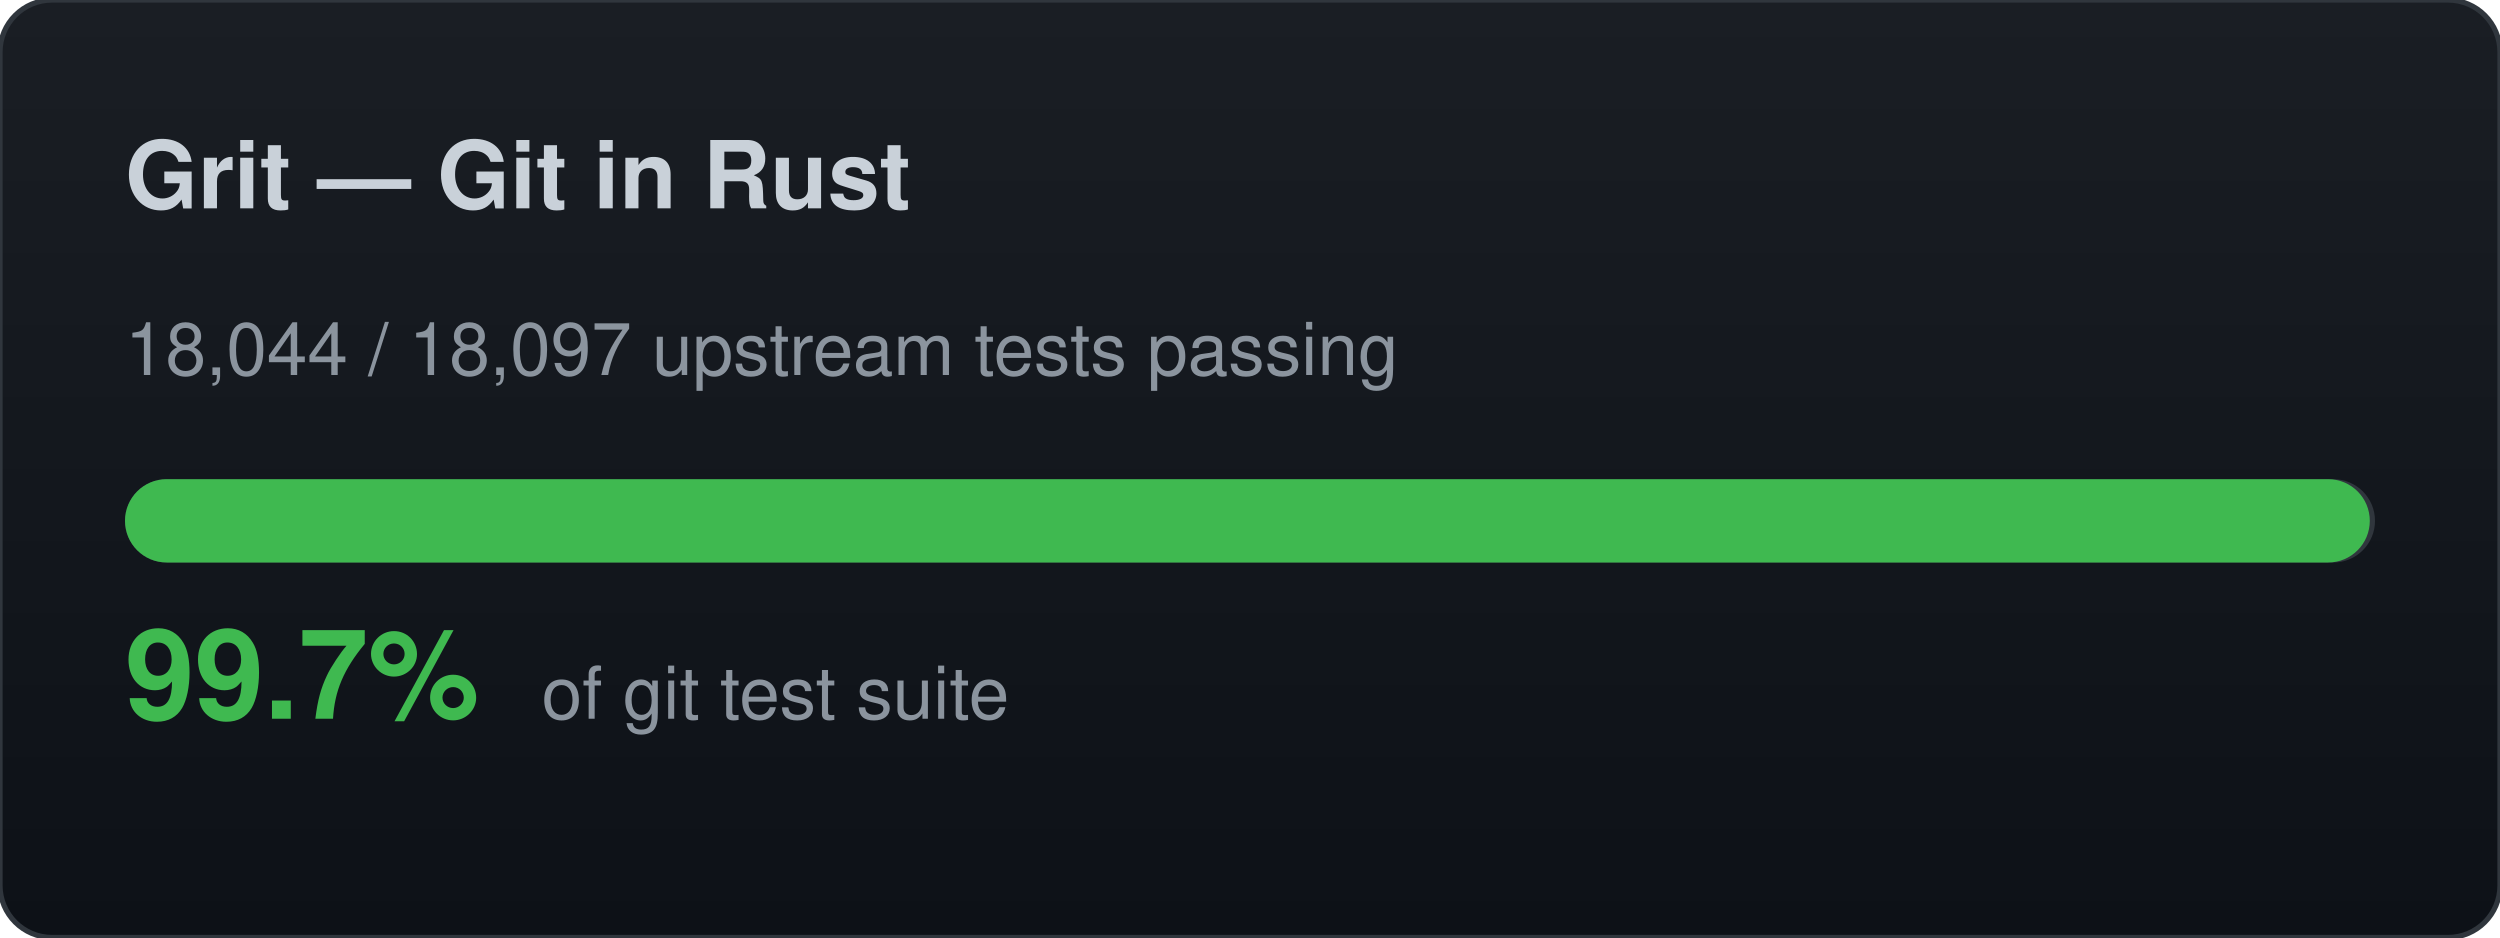
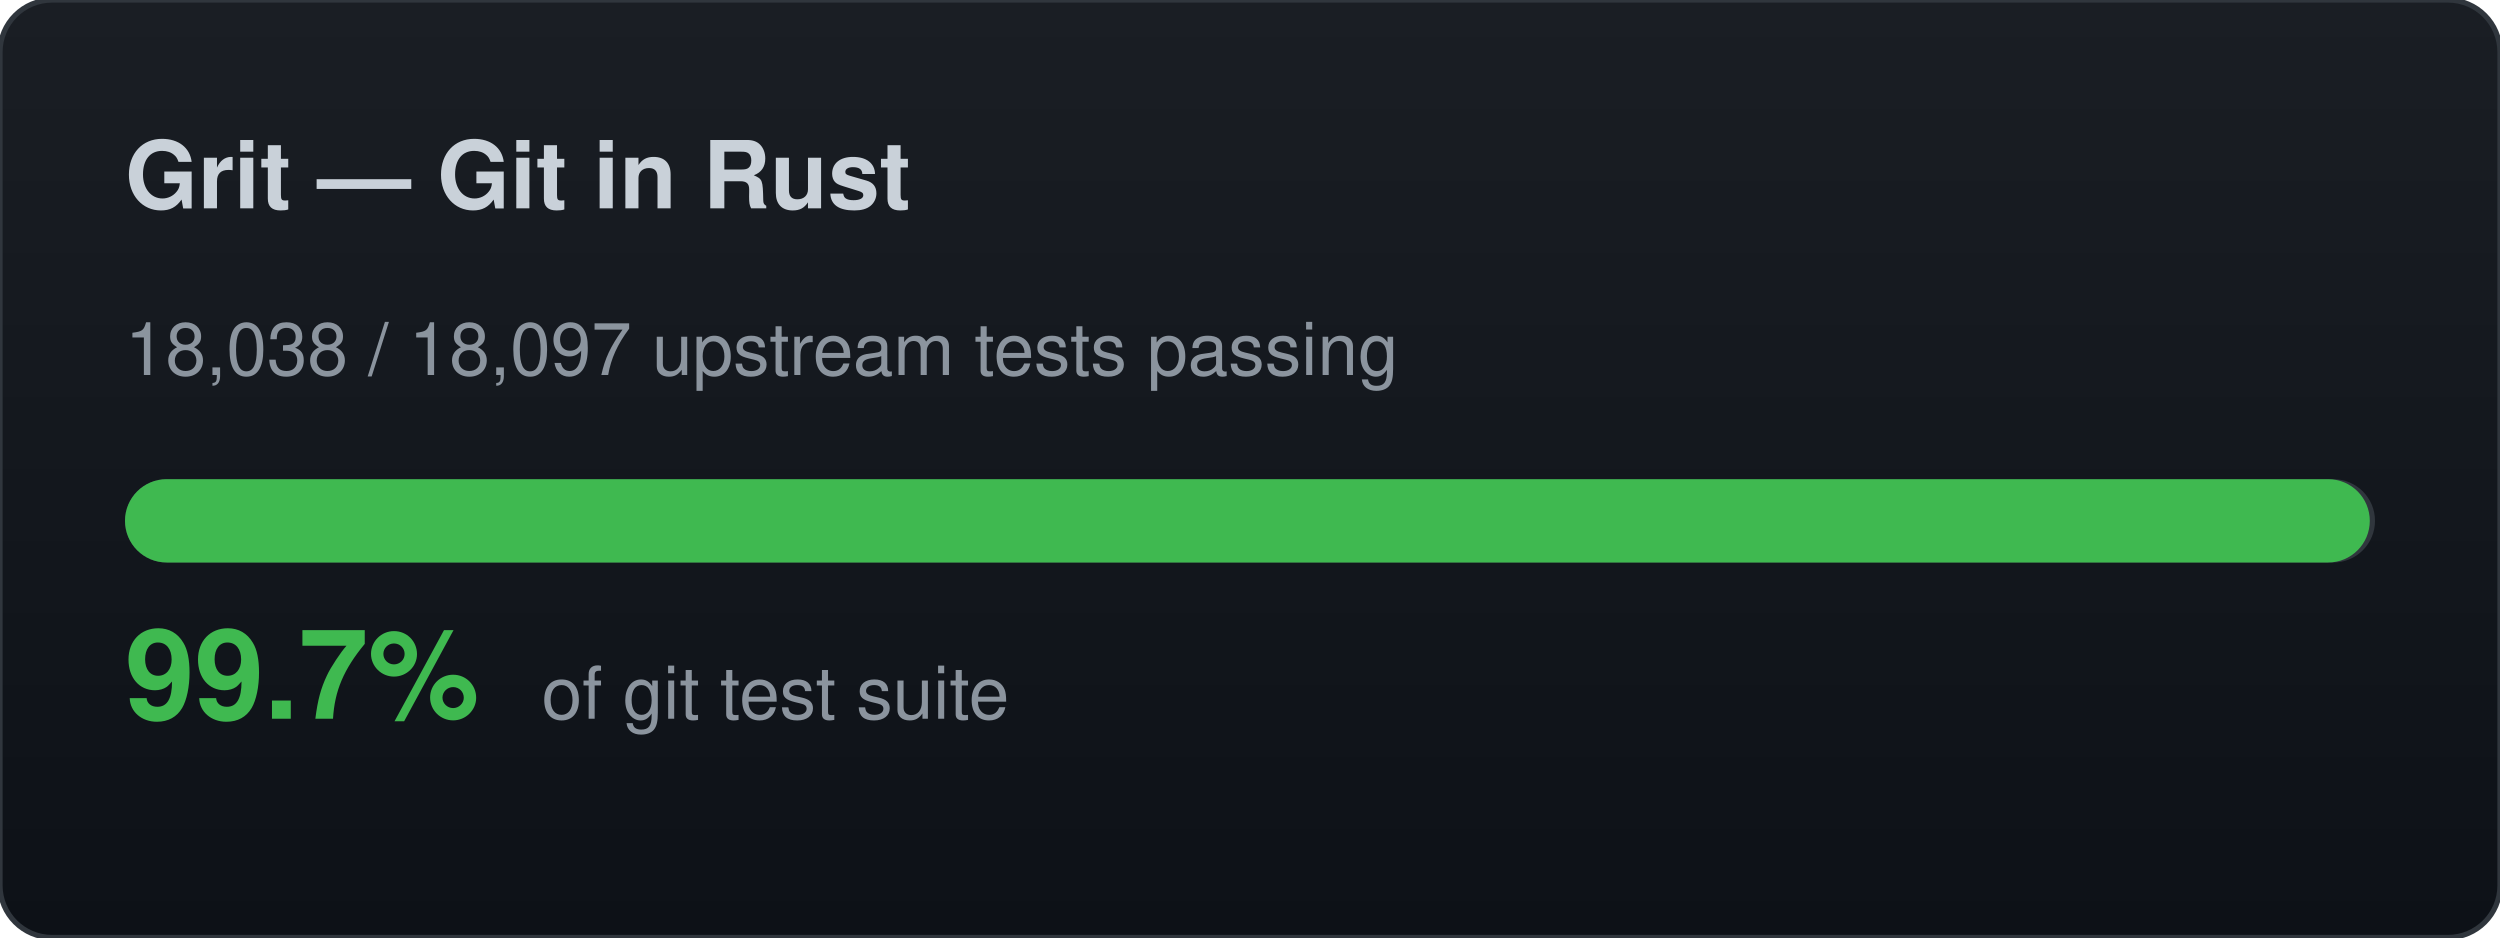
<svg xmlns="http://www.w3.org/2000/svg" width="480" height="180" viewBox="0 0 480 180">
  <defs>
    <linearGradient id="bg" x1="0" y1="0" x2="0" y2="1">
      <stop offset="0%" stop-color="#1a1e24" />
      <stop offset="100%" stop-color="#0d1117" />
    </linearGradient>
  </defs>
  <rect width="480" height="180" rx="10" fill="url(#bg)" stroke="#30363d" stroke-width="1" />
  <text x="24" y="40" font-family="-apple-system,BlinkMacSystemFont,Segoe UI,Helvetica,Arial,sans-serif" font-size="18" font-weight="700" fill="#c9d1d9">Grit — Git in Rust</text>
-   <text x="24" y="72" font-family="-apple-system,BlinkMacSystemFont,Segoe UI,Helvetica,Arial,sans-serif" font-size="14" fill="#8b949e">18,044 / 18,097 upstream tests passing</text>
+   <text x="24" y="72" font-family="-apple-system,BlinkMacSystemFont,Segoe UI,Helvetica,Arial,sans-serif" font-size="14" fill="#8b949e">18,038 / 18,097 upstream tests passing</text>
  <rect x="24" y="92" width="432" height="16" rx="8" fill="#30363d" />
  <rect x="24" y="92" width="431" height="16" rx="8" fill="#3fb950" />
  <text x="24" y="138" font-family="-apple-system,BlinkMacSystemFont,Segoe UI,Helvetica,Arial,sans-serif" font-size="24" font-weight="700" fill="#3fb950">99.7%</text>
  <text x="104" y="138" font-family="-apple-system,BlinkMacSystemFont,Segoe UI,Helvetica,Arial,sans-serif" font-size="14" fill="#8b949e">of git test suite</text>
</svg>
